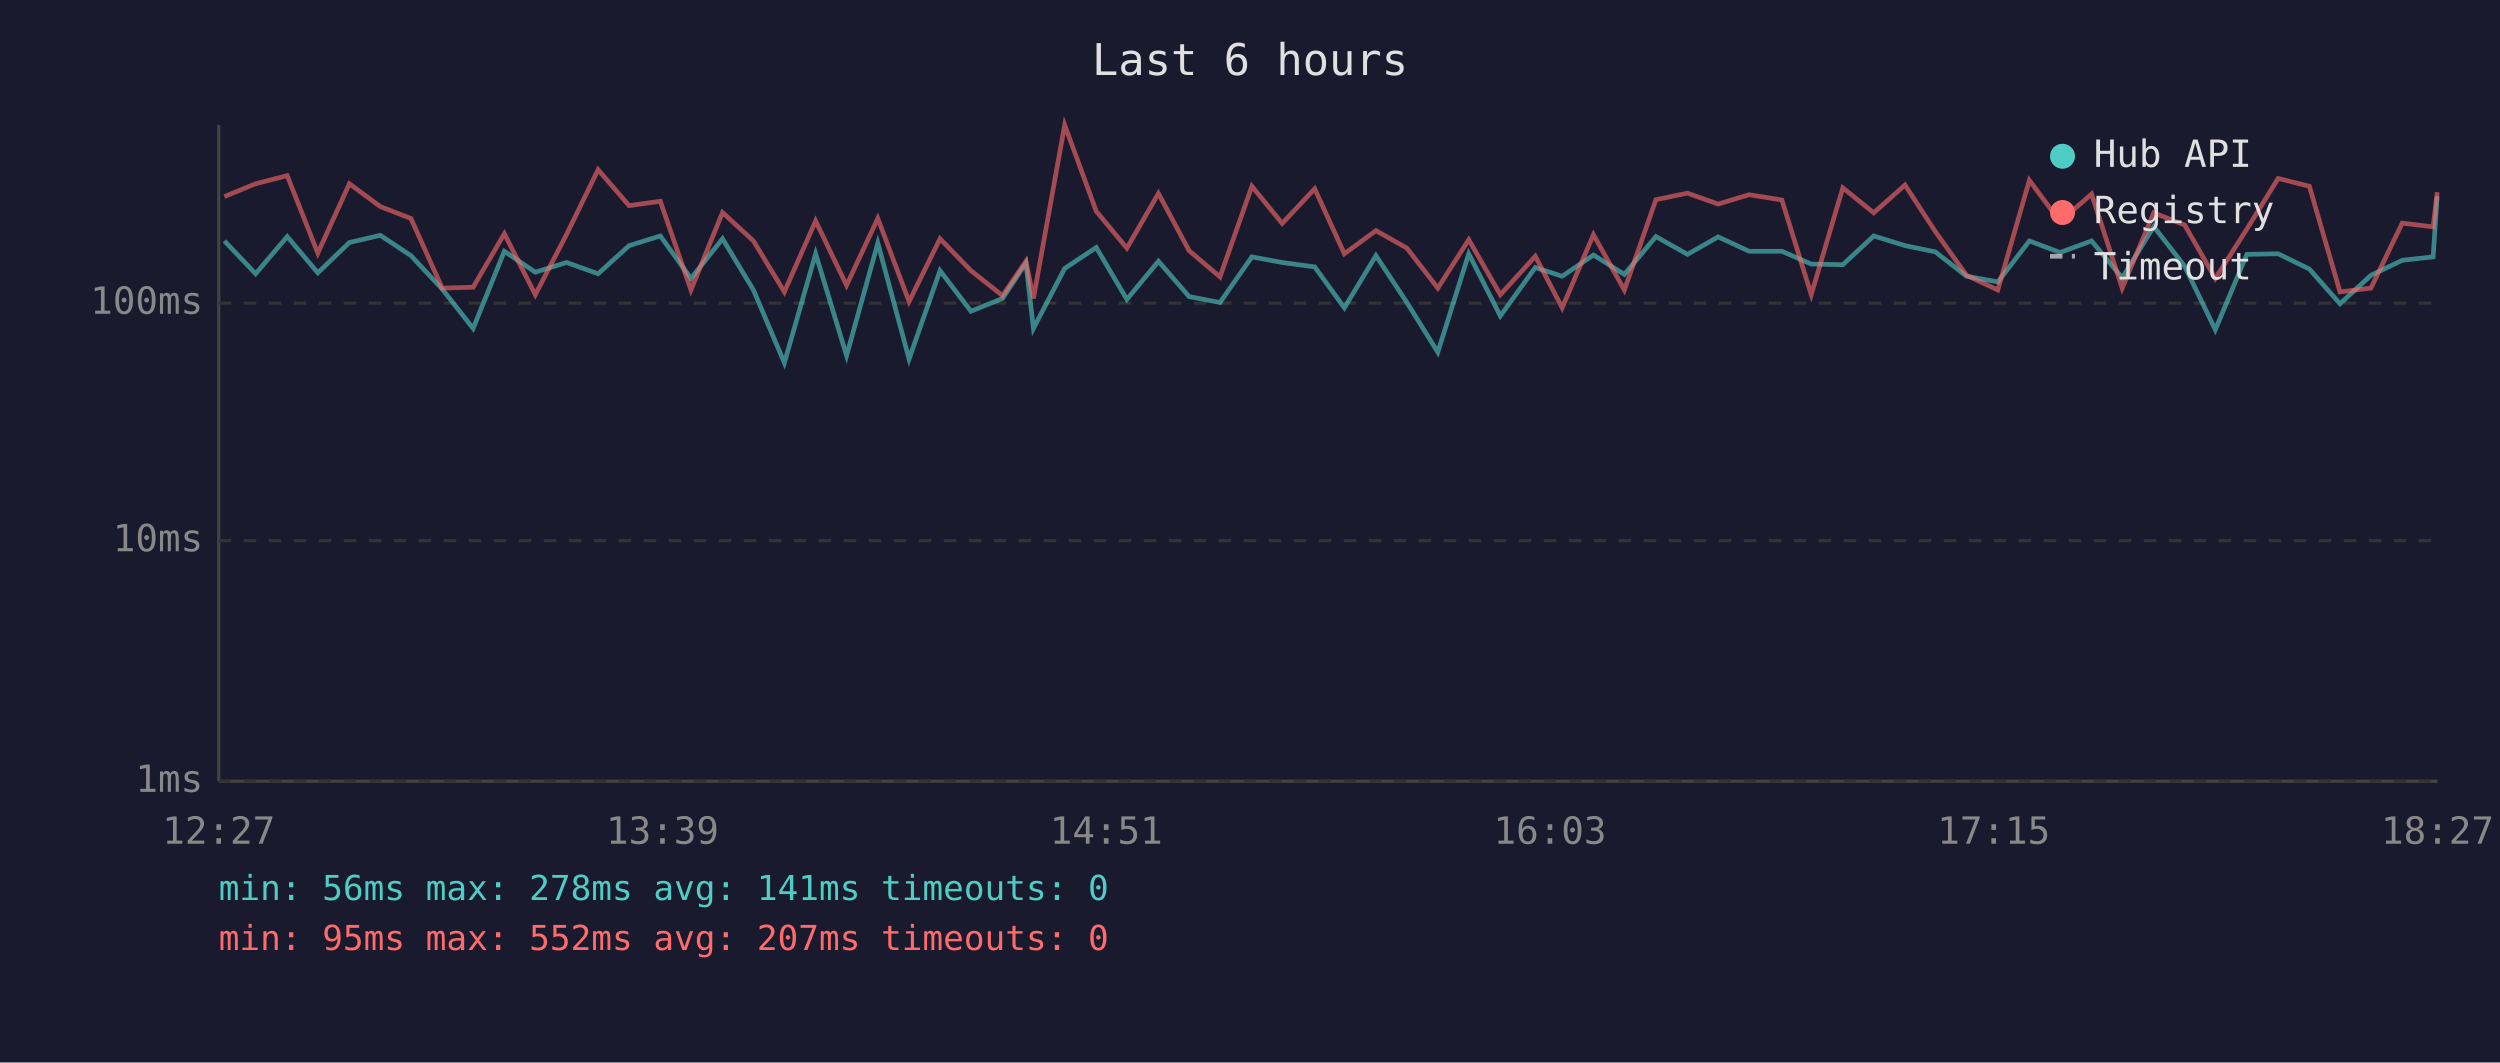
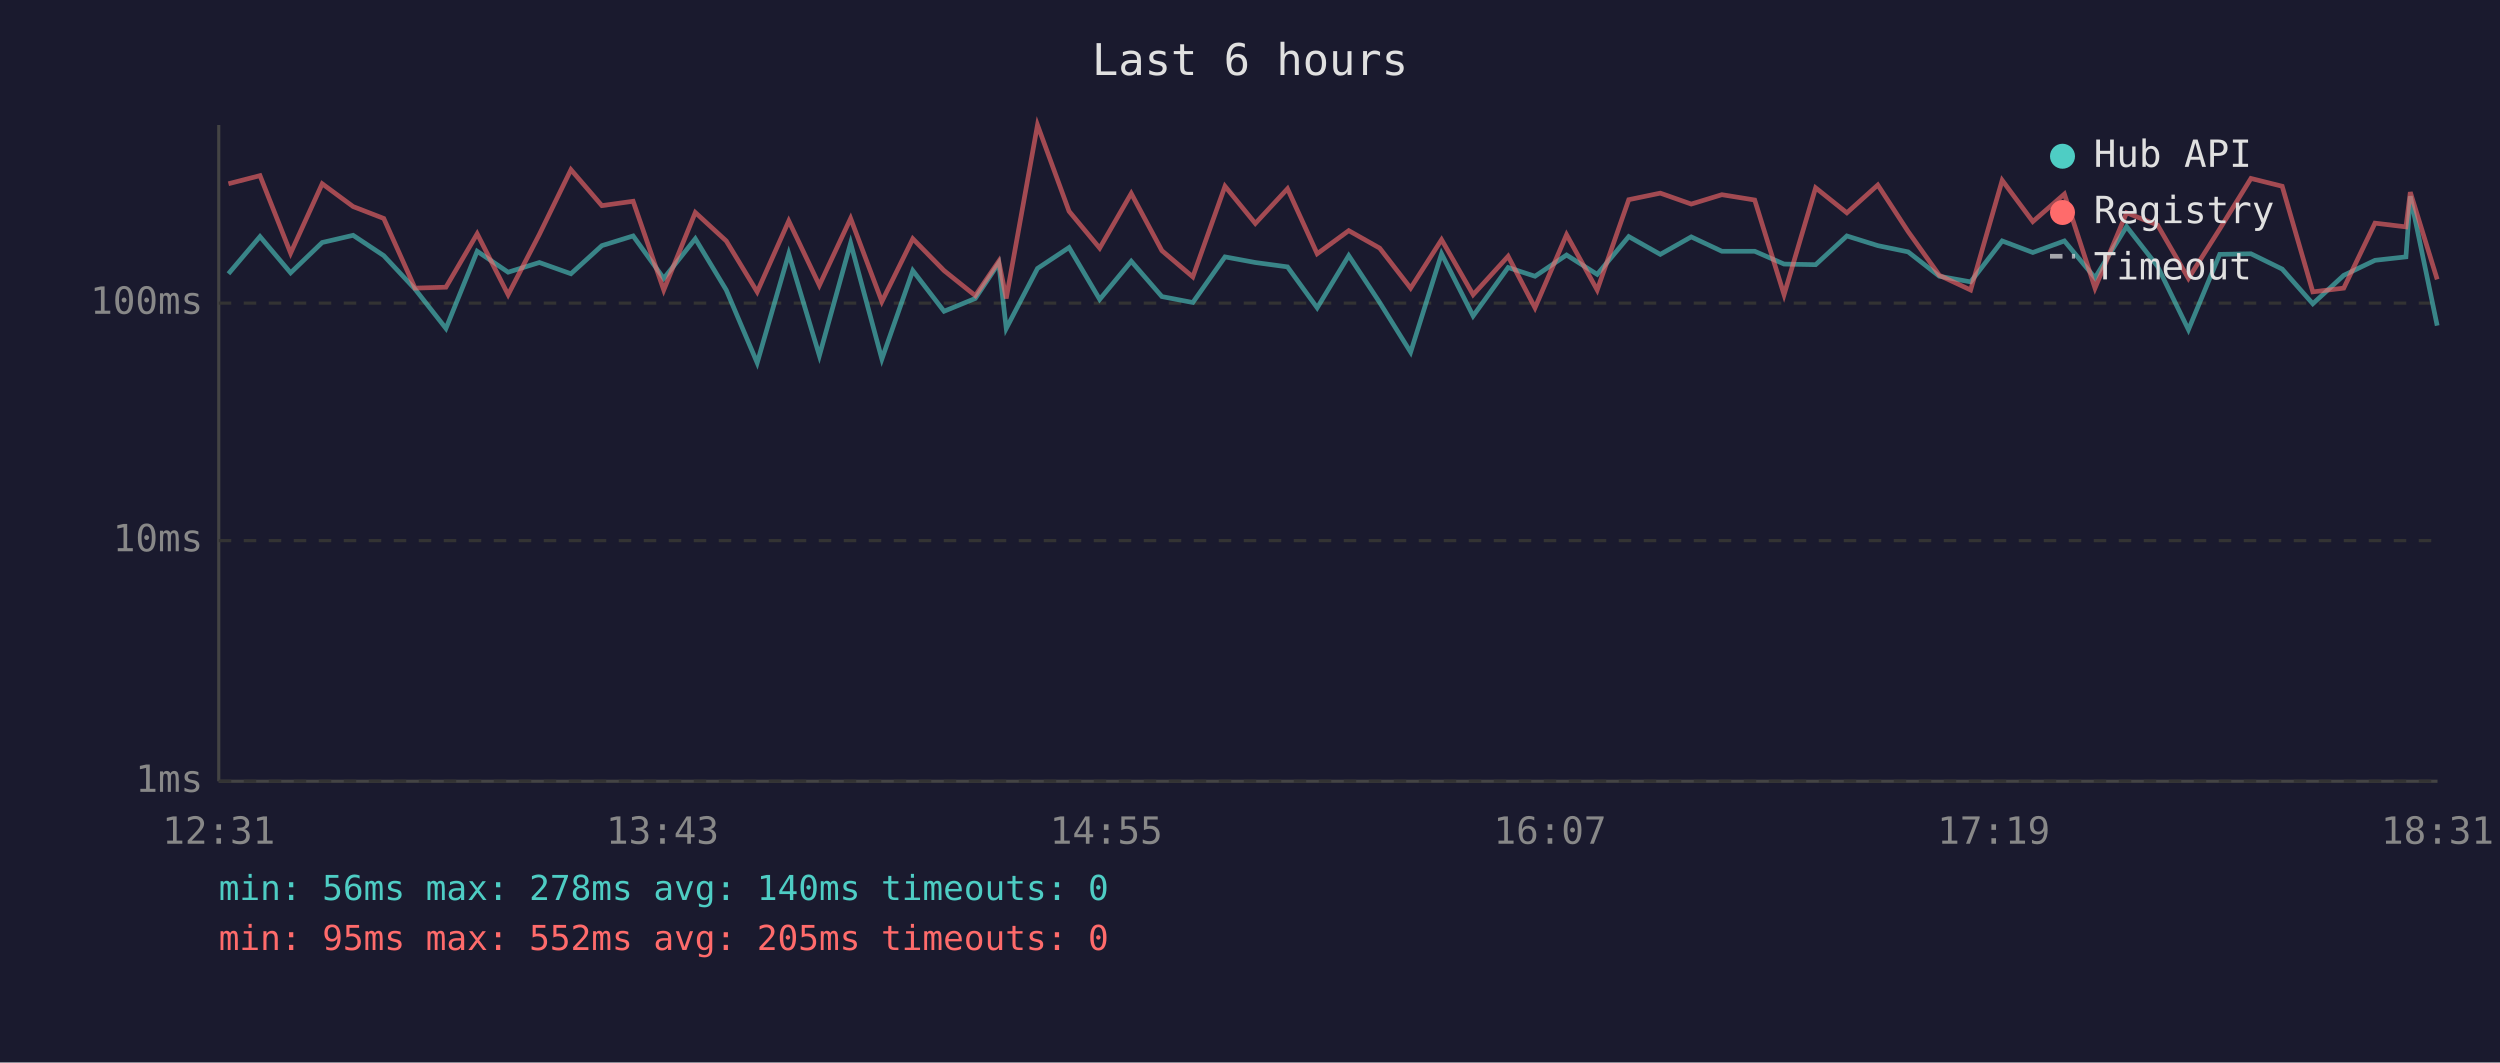
<svg xmlns="http://www.w3.org/2000/svg" viewBox="0 0 800 340" font-family="monospace" font-size="12">
  <rect width="800" height="340" fill="#1a1a2e" />
  <text x="400" y="24" fill="#e0e0e0" font-size="14" text-anchor="middle">Last 6 hours</text>
  <line x1="70" y1="40" x2="70" y2="250" stroke="#444" stroke-width="1" />
  <line x1="70" y1="250" x2="780" y2="250" stroke="#444" stroke-width="1" />
  <line x1="70" y1="250" x2="780" y2="250" stroke="#333" stroke-width="1" stroke-dasharray="4" />
  <text x="65" y="250" fill="#888" text-anchor="end" dominant-baseline="middle">1ms</text>
  <line x1="70" y1="173" x2="780" y2="173" stroke="#333" stroke-width="1" stroke-dasharray="4" />
  <text x="65" y="173" fill="#888" text-anchor="end" dominant-baseline="middle">10ms</text>
  <line x1="70" y1="97" x2="780" y2="97" stroke="#333" stroke-width="1" stroke-dasharray="4" />
  <text x="65" y="97" fill="#888" text-anchor="end" dominant-baseline="middle">100ms</text>
-   <text x="70" y="270" fill="#888" text-anchor="middle">12:27</text>
-   <text x="212" y="270" fill="#888" text-anchor="middle">13:39</text>
-   <text x="354" y="270" fill="#888" text-anchor="middle">14:51</text>
-   <text x="496" y="270" fill="#888" text-anchor="middle">16:03</text>
-   <text x="638" y="270" fill="#888" text-anchor="middle">17:15</text>
-   <text x="780" y="270" fill="#888" text-anchor="middle">18:27</text>
-   <polyline points="71.8,77.1 81.8,87.6 91.9,75.7 101.7,87.3 111.8,77.6 121.7,75.3 131.5,81.8 141.5,92.5 151.4,105.1 161.4,80.4 171.3,87.1 181.3,84.0 191.4,87.6 201.3,78.6 211.3,75.5 221.1,89.1 231.2,76.4 241.1,92.8 251.0,116.1 261.0,81.2 270.9,113.8 280.9,77.8 290.9,114.9 300.8,86.6 310.7,99.6 320.8,95.5 328.3,84.2 330.7,105.1 340.7,85.9 350.8,79.2 360.6,95.8 370.7,83.6 380.5,94.9 390.4,96.8 400.6,82.2 410.3,84.0 420.7,85.4 430.2,98.5 440.3,81.8 450.2,96.8 460.1,112.7 470.0,81.2 480.1,101.1 491.3,85.6 499.9,88.4 509.9,81.6 519.8,87.8 529.9,75.7 540.0,81.4 549.8,75.8 559.7,80.4 570.2,80.4 579.6,84.5 589.7,84.7 599.6,75.5 609.6,78.6 619.3,80.6 629.3,88.4 639.3,90.2 649.4,77.1 659.2,80.8 669.3,77.1 679.1,88.9 689.2,72.5 699.1,85.2 708.9,105.5 719.0,81.4 729.0,81.2 739.0,86.1 748.8,97.2 758.7,88.1 768.7,83.3 778.6,82.2 779.9,62.8" fill="none" stroke="#4ecdc4" stroke-width="1.5" opacity="0.6" />
-   <polyline points="71.8,62.9 81.8,58.8 91.9,56.2 101.7,81.0 111.8,58.8 121.7,66.1 131.5,69.9 141.5,92.2 151.4,91.9 161.4,74.8 171.3,94.3 181.3,75.0 191.4,54.3 201.3,65.8 211.3,64.4 221.1,92.8 231.2,68.0 241.1,77.1 251.0,93.4 261.0,70.7 270.9,91.3 280.9,69.9 290.9,96.5 300.8,76.4 310.7,86.6 320.8,94.6 328.3,83.6 330.7,95.5 340.7,40.0 350.8,67.6 360.6,79.4 370.7,61.9 380.5,80.2 390.4,88.6 400.6,59.6 410.3,71.5 420.7,60.4 430.2,81.2 440.3,73.8 450.2,79.4 460.1,92.2 470.0,76.7 480.1,94.3 491.3,82.0 499.9,98.5 509.9,75.1 519.8,92.8 529.9,63.9 540.0,61.8 549.8,65.3 559.7,62.3 570.2,64.0 579.6,94.3 589.7,60.1 599.6,68.1 609.6,59.2 619.3,74.1 629.3,88.1 639.3,92.8 649.4,57.7 659.2,70.9 669.3,62.1 679.1,92.2 689.2,68.1 699.1,72.0 708.9,89.1 719.0,73.3 729.0,57.1 739.0,59.6 748.8,93.4 758.7,92.2 768.7,71.4 778.6,72.6 779.9,61.5" fill="none" stroke="#ff6b6b" stroke-width="1.5" opacity="0.6" />
+   <text x="70" y="270" fill="#888" text-anchor="middle">12:31</text>
+   <text x="212" y="270" fill="#888" text-anchor="middle">13:43</text>
+   <text x="354" y="270" fill="#888" text-anchor="middle">14:55</text>
+   <text x="496" y="270" fill="#888" text-anchor="middle">16:07</text>
+   <text x="638" y="270" fill="#888" text-anchor="middle">17:19</text>
+   <text x="780" y="270" fill="#888" text-anchor="middle">18:31</text>
+   <polyline points="73.1,87.6 83.2,75.7 93.0,87.3 103.1,77.6 113.0,75.3 122.8,81.8 132.8,92.5 142.7,105.1 152.7,80.4 162.6,87.1 172.6,84.0 182.7,87.6 192.6,78.6 202.6,75.5 212.4,89.1 222.5,76.4 232.4,92.8 242.3,116.1 252.4,81.2 262.2,113.8 272.2,77.8 282.2,114.9 292.1,86.6 302.1,99.6 312.1,95.5 319.6,84.2 322.0,105.1 332.0,85.9 342.1,79.2 351.9,95.8 362.0,83.6 371.8,94.9 381.7,96.8 392.0,82.2 401.7,84.0 412.0,85.4 421.5,98.5 431.6,81.8 441.5,96.8 451.4,112.7 461.3,81.2 471.4,101.1 482.6,85.6 491.2,88.4 501.3,81.6 511.1,87.8 521.2,75.7 531.3,81.4 541.2,75.8 551.0,80.4 561.5,80.4 570.9,84.5 581.0,84.7 591.0,75.5 600.9,78.6 610.6,80.6 620.6,88.4 630.6,90.2 640.7,77.1 650.5,80.8 660.6,77.1 670.4,88.9 680.5,72.5 690.4,85.2 700.3,105.5 710.3,81.4 720.3,81.2 730.3,86.1 740.1,97.2 750.0,88.1 760.0,83.3 769.9,82.2 771.3,62.8 779.9,104.2" fill="none" stroke="#4ecdc4" stroke-width="1.5" opacity="0.6" />
+   <polyline points="73.1,58.8 83.2,56.2 93.0,81.0 103.1,58.8 113.0,66.1 122.8,69.9 132.8,92.2 142.7,91.9 152.7,74.8 162.6,94.3 172.6,75.0 182.7,54.3 192.6,65.8 202.6,64.4 212.4,92.8 222.5,68.0 232.4,77.1 242.3,93.4 252.4,70.7 262.2,91.3 272.2,69.9 282.2,96.5 292.1,76.4 302.1,86.6 312.1,94.6 319.6,83.6 322.0,95.5 332.0,40.0 342.1,67.6 351.9,79.4 362.0,61.9 371.8,80.2 381.7,88.6 392.0,59.6 401.7,71.5 412.0,60.4 421.5,81.2 431.6,73.8 441.5,79.4 451.4,92.2 461.3,76.7 471.4,94.3 482.6,82.0 491.2,98.5 501.3,75.1 511.1,92.8 521.2,63.9 531.3,61.8 541.2,65.3 551.0,62.3 561.5,64.0 570.9,94.3 581.0,60.1 591.0,68.1 600.9,59.2 610.6,74.1 620.6,88.1 630.6,92.8 640.7,57.7 650.5,70.9 660.6,62.1 670.4,92.2 680.5,68.1 690.4,72.0 700.3,89.1 710.3,73.3 720.3,57.1 730.3,59.6 740.1,93.4 750.0,92.2 760.0,71.4 769.9,72.6 771.3,61.5 779.9,89.4" fill="none" stroke="#ff6b6b" stroke-width="1.5" opacity="0.6" />
  <circle cx="660" cy="50" r="4" fill="#4ecdc4" />
  <text x="670" y="50" fill="#e0e0e0" dominant-baseline="middle">Hub API</text>
  <circle cx="660" cy="68" r="4" fill="#ff6b6b" />
  <text x="670" y="68" fill="#e0e0e0" dominant-baseline="middle">Registry</text>
  <line x1="656" y1="82" x2="664" y2="82" stroke="#e0e0e0" stroke-width="1.5" stroke-dasharray="4,3" opacity="0.7" />
  <text x="670" y="86" fill="#e0e0e0" dominant-baseline="middle">Timeout</text>
-   <text x="70" y="288" fill="#4ecdc4" font-size="11">min: 56ms  max: 278ms  avg: 141ms  timeouts: 0</text>
-   <text x="70" y="304" fill="#ff6b6b" font-size="11">min: 95ms  max: 552ms  avg: 207ms  timeouts: 0</text>
+   <text x="70" y="288" fill="#4ecdc4" font-size="11">min: 56ms  max: 278ms  avg: 140ms  timeouts: 0</text>
+   <text x="70" y="304" fill="#ff6b6b" font-size="11">min: 95ms  max: 552ms  avg: 205ms  timeouts: 0</text>
</svg>
